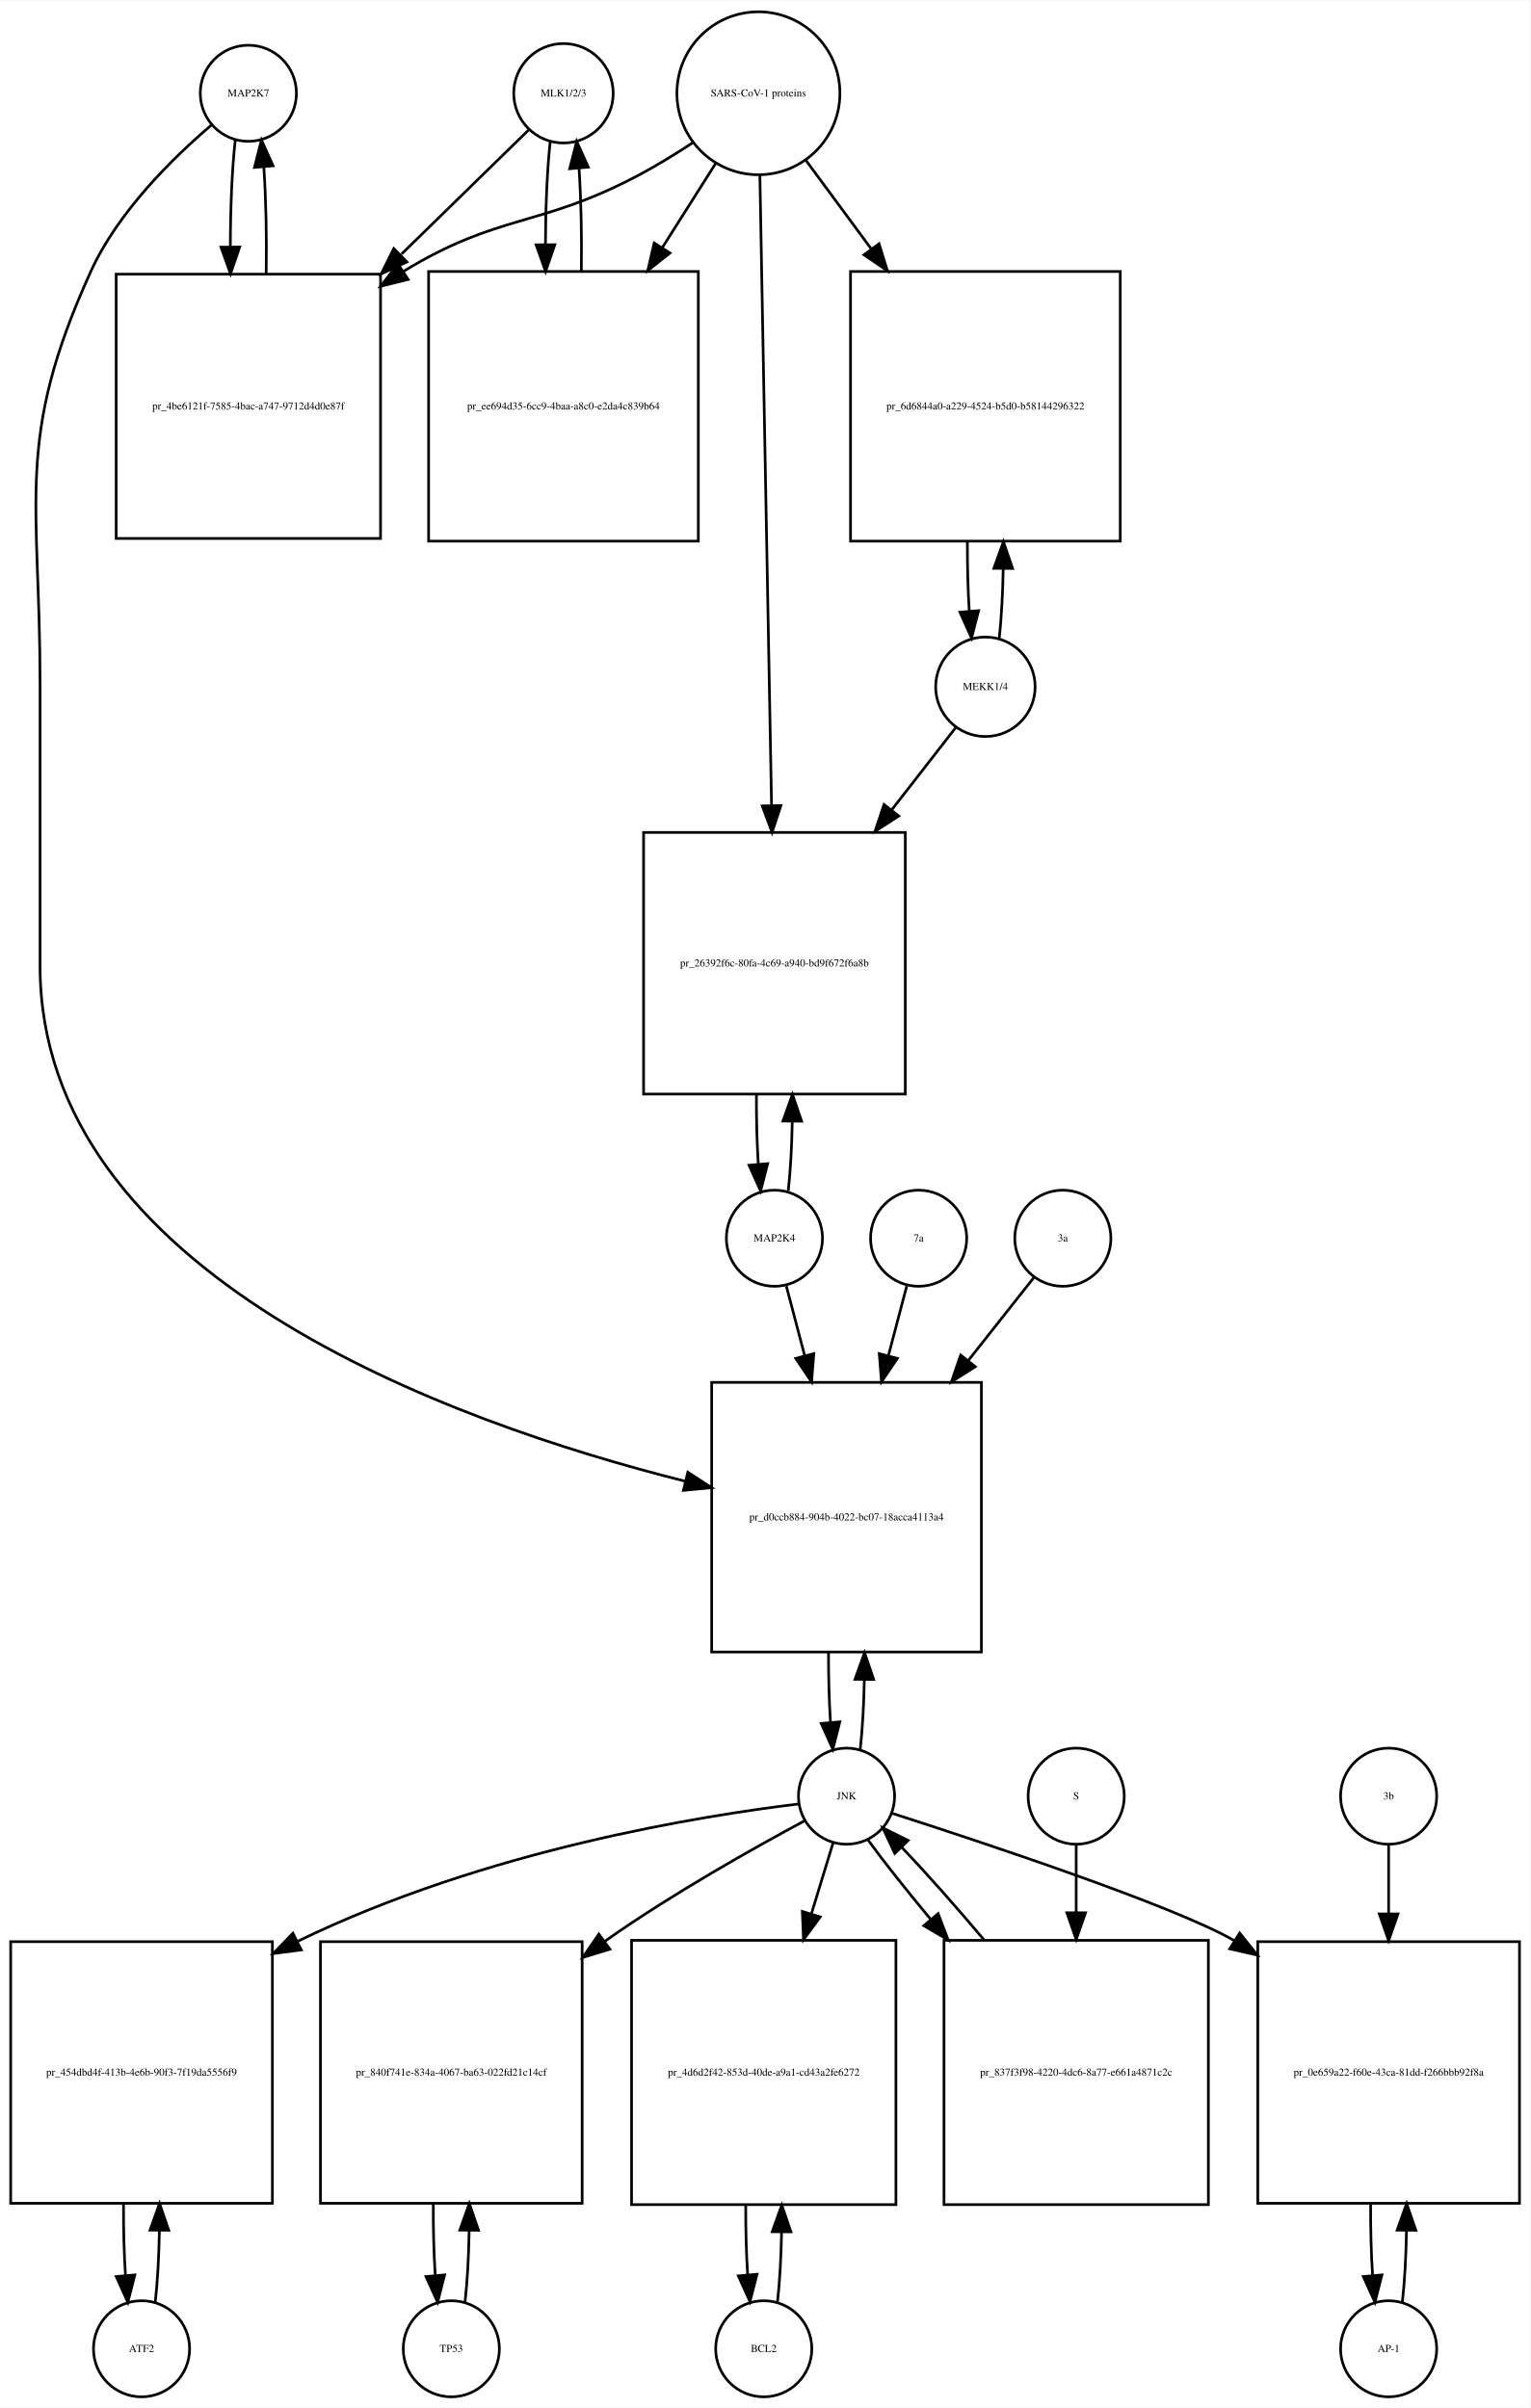
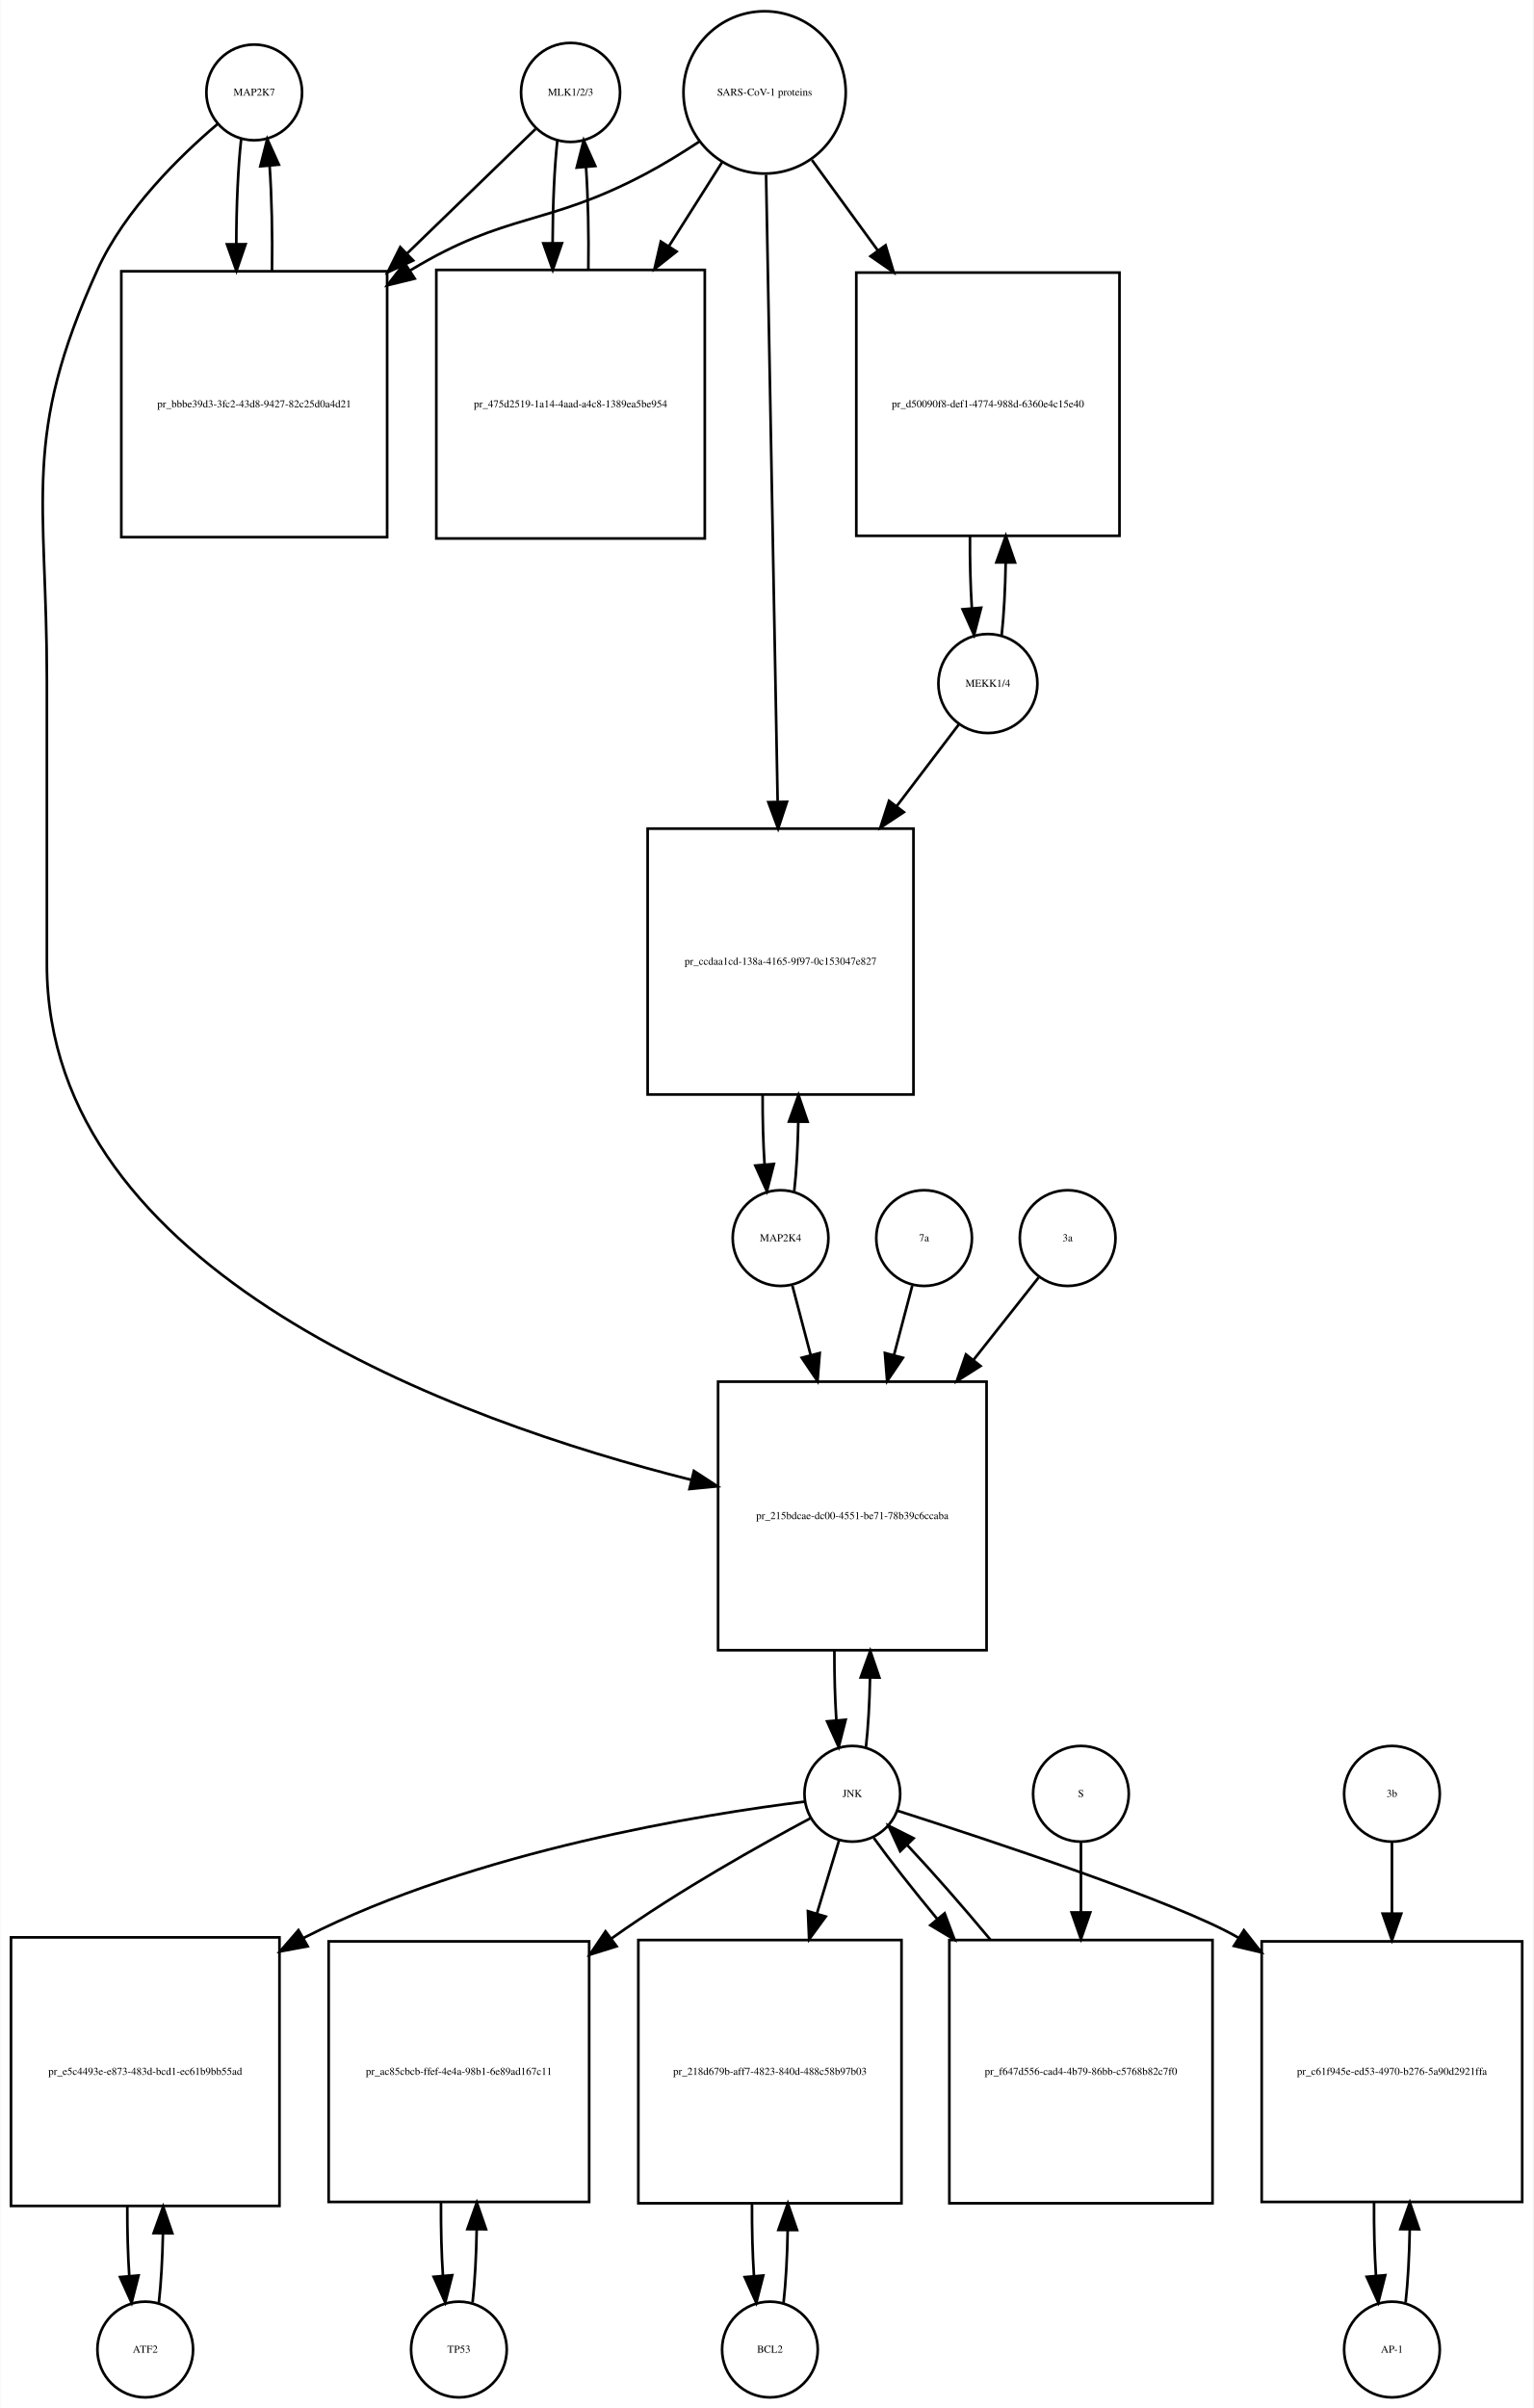
- <svg xmlns="http://www.w3.org/2000/svg" width="573pt" height="902pt" viewBox="0.00 0.00 573.00 901.64">
-   <g id="graph0" class="graph" transform="scale(1 1) rotate(0) translate(4 897.641)">
-     <polygon fill="white" stroke="none" points="-4,4 -4,-897.641 569,-897.641 569,4 -4,4" />
+ <svg xmlns="http://www.w3.org/2000/svg" width="577pt" height="906pt" viewBox="0.00 0.00 576.50 905.64">
+   <g id="graph0" class="graph" transform="scale(1 1) rotate(0) translate(4 901.641)">
+     <polygon fill="white" stroke="none" points="-4,4 -4,-901.641 572.5,-901.641 572.5,4 -4,4" />
    <g id="node1" class="node">
-       <ellipse fill="none" stroke="black" cx="89" cy="-862.882" rx="18" ry="18" />
-       <text text-anchor="middle" x="89" y="-861.682" font-family="Times,serif" font-size="4.00">MAP2K7</text>
+       <ellipse fill="none" stroke="black" cx="91.5" cy="-866.882" rx="18" ry="18" />
+       <text text-anchor="middle" x="91.5" y="-865.682" font-family="Times,serif" font-size="4.00">MAP2K7</text>
    </g>
    <g id="node2" class="node">
-       <polygon fill="none" stroke="black" points="138.5,-795.123 39.5,-795.123 39.5,-696.123 138.5,-696.123 138.5,-795.123" />
-       <text text-anchor="middle" x="89" y="-744.423" font-family="Times,serif" font-size="4.00">pr_4be6121f-7585-4bac-a747-9712d4d0e87f</text>
+       <polygon fill="none" stroke="black" points="141.5,-799.623 41.5,-799.623 41.5,-699.623 141.5,-699.623 141.5,-799.623" />
+       <text text-anchor="middle" x="91.5" y="-748.423" font-family="Times,serif" font-size="4.00">pr_bbbe39d3-3fc2-43d8-9427-82c25d0a4d21</text>
    </g>
    <g id="edge1" class="edge">
-       <path fill="none" stroke="black" d="M84.099,-845.368C82.898,-834.697 82.282,-820.101 82.251,-805.405" />
-       <polygon fill="black" stroke="black" points="85.752,-805.287 82.324,-795.262 78.752,-805.237 85.752,-805.287" />
+       <path fill="none" stroke="black" d="M86.599,-849.368C85.409,-838.798 84.793,-824.377 84.752,-809.823" />
+       <polygon fill="black" stroke="black" points="88.252,-809.793 84.815,-799.771 81.252,-809.749 88.252,-809.793" />
    </g>
    <g id="node20" class="node">
-       <polygon fill="none" stroke="black" points="363.5,-380 262.5,-380 262.5,-279 363.5,-279 363.5,-380" />
-       <text text-anchor="middle" x="313" y="-328.3" font-family="Times,serif" font-size="4.00">pr_d0ccb884-904b-4022-bc07-18acca4113a4</text>
+       <polygon fill="none" stroke="black" points="367,-382 266,-382 266,-281 367,-281 367,-382" />
+       <text text-anchor="middle" x="316.5" y="-330.3" font-family="Times,serif" font-size="4.00">pr_215bdcae-dc00-4551-be71-78b39c6ccaba</text>
    </g>
    <g id="edge2" class="edge">
-       <path fill="none" stroke="black" d="M75.138,-850.944C61.18,-839.067 40.286,-818.742 30,-796.123 1.35,-733.12 11,-710.773 11,-641.562 11,-641.562 11,-641.562 11,-536 11,-420.283 164.426,-365.123 252.565,-342.982" />
-       <polygon fill="black" stroke="black" points="253.568,-346.341 262.452,-340.568 251.907,-339.54 253.568,-346.341" />
+       <path fill="none" stroke="black" d="M77.638,-854.944C63.68,-843.067 42.786,-822.742 32.5,-800.123 3.85,-737.12 13.5,-714.773 13.5,-645.562 13.5,-645.562 13.5,-645.562 13.5,-539 13.5,-422.843 167.434,-367.362 255.865,-345.074" />
+       <polygon fill="black" stroke="black" points="256.905,-348.422 265.785,-342.643 255.239,-341.624 256.905,-348.422" />
    </g>
    <g id="edge3" class="edge">
-       <path fill="none" stroke="black" d="M95.676,-795.262C95.902,-808.962 95.608,-823.356 94.794,-835.246" />
-       <polygon fill="black" stroke="black" points="91.294,-835.099 93.901,-845.368 98.266,-835.715 91.294,-835.099" />
+       <path fill="none" stroke="black" d="M98.185,-799.771C98.395,-813.357 98.096,-827.587 97.287,-839.349" />
+       <polygon fill="black" stroke="black" points="93.796,-839.099 96.401,-849.368 100.768,-839.716 93.796,-839.099" />
    </g>
    <g id="node3" class="node">
-       <ellipse fill="none" stroke="black" cx="207" cy="-862.882" rx="18.623" ry="18.623" />
-       <text text-anchor="middle" x="207" y="-861.682" font-family="Times,serif" font-size="4.00">MLK1/2/3</text>
+       <ellipse fill="none" stroke="black" cx="210.5" cy="-866.882" rx="18.623" ry="18.623" />
+       <text text-anchor="middle" x="210.5" y="-865.682" font-family="Times,serif" font-size="4.00">MLK1/2/3</text>
    </g>
    <g id="edge4" class="edge">
-       <path fill="none" stroke="black" d="M193.921,-849.107C182.213,-837.671 164.19,-820.066 146.366,-802.656" />
-       <polygon fill="black" stroke="black" points="148.357,-799.709 138.758,-795.225 143.466,-804.717 148.357,-799.709" />
+       <path fill="none" stroke="black" d="M197.31,-853.107C185.397,-841.568 167.002,-823.751 148.87,-806.19" />
+       <polygon fill="black" stroke="black" points="151.298,-803.669 141.68,-799.225 146.428,-808.697 151.298,-803.669" />
    </g>
    <g id="node5" class="node">
-       <polygon fill="none" stroke="black" points="257.5,-796.123 156.5,-796.123 156.5,-695.123 257.5,-695.123 257.5,-796.123" />
-       <text text-anchor="middle" x="207" y="-744.423" font-family="Times,serif" font-size="4.00">pr_ee694d35-6cc9-4baa-a8c0-e2da4c839b64</text>
+       <polygon fill="none" stroke="black" points="261,-800.123 160,-800.123 160,-699.123 261,-699.123 261,-800.123" />
+       <text text-anchor="middle" x="210.5" y="-748.423" font-family="Times,serif" font-size="4.00">pr_475d2519-1a14-4aad-a4c8-1389ea5be954</text>
    </g>
    <g id="edge5" class="edge">
-       <path fill="none" stroke="black" d="M202.045,-844.875C200.906,-834.495 200.309,-820.537 200.254,-806.407" />
-       <polygon fill="black" stroke="black" points="203.756,-806.155 200.31,-796.136 196.756,-806.117 203.756,-806.155" />
+       <path fill="none" stroke="black" d="M205.545,-848.875C204.406,-838.495 203.809,-824.537 203.754,-810.407" />
+       <polygon fill="black" stroke="black" points="207.256,-810.155 203.81,-800.136 200.256,-810.117 207.256,-810.155" />
    </g>
    <g id="node4" class="node">
-       <ellipse fill="none" stroke="black" cx="280" cy="-862.882" rx="30.52" ry="30.52" />
-       <text text-anchor="middle" x="280" y="-861.682" font-family="Times,serif" font-size="4.00">SARS-CoV-1 proteins</text>
+       <ellipse fill="none" stroke="black" cx="283.5" cy="-866.882" rx="30.52" ry="30.52" />
+       <text text-anchor="middle" x="283.5" y="-865.682" font-family="Times,serif" font-size="4.00">SARS-CoV-1 proteins</text>
    </g>
    <g id="edge6" class="edge">
-       <path fill="none" stroke="black" d="M255.304,-844.302C248.847,-840.056 241.79,-835.713 235,-832.123 197.642,-812.374 183.083,-818.117 147,-796.123 146.912,-796.069 146.823,-796.015 146.735,-795.961" />
-       <polygon fill="black" stroke="black" points="148.828,-793.148 138.546,-790.592 144.989,-799.002 148.828,-793.148" />
+       <path fill="none" stroke="black" d="M258.804,-848.302C252.347,-844.056 245.29,-839.713 238.5,-836.123 201.142,-816.374 186.675,-821.965 150.5,-800.123 150.407,-800.067 150.314,-800.011 150.221,-799.954" />
+       <polygon fill="black" stroke="black" points="151.883,-796.86 141.591,-794.344 148.068,-802.729 151.883,-796.86" />
    </g>
    <g id="edge7" class="edge">
-       <path fill="none" stroke="black" d="M263.98,-836.588C258.027,-827.189 250.999,-816.092 243.949,-804.961" />
-       <polygon fill="black" stroke="black" points="246.878,-803.045 238.57,-796.469 240.964,-806.79 246.878,-803.045" />
+       <path fill="none" stroke="black" d="M267.48,-840.588C261.527,-831.189 254.499,-820.092 247.449,-808.961" />
+       <polygon fill="black" stroke="black" points="250.378,-807.045 242.07,-800.469 244.464,-810.79 250.378,-807.045" />
    </g>
    <g id="node17" class="node">
-       <polygon fill="none" stroke="black" points="415.5,-796.123 314.5,-796.123 314.5,-695.123 415.5,-695.123 415.5,-796.123" />
-       <text text-anchor="middle" x="365" y="-744.423" font-family="Times,serif" font-size="4.00">pr_6d6844a0-a229-4524-b5d0-b58144296322</text>
+       <polygon fill="none" stroke="black" points="417,-799.123 318,-799.123 318,-700.123 417,-700.123 417,-799.123" />
+       <text text-anchor="middle" x="367.5" y="-748.423" font-family="Times,serif" font-size="4.00">pr_d50090f8-def1-4774-988d-6360e4c15e40</text>
    </g>
    <g id="edge8" class="edge">
-       <path fill="none" stroke="black" d="M297.819,-837.72C305.018,-827.959 313.662,-816.237 322.317,-804.501" />
-       <polygon fill="black" stroke="black" points="325.174,-806.524 328.292,-796.399 319.54,-802.369 325.174,-806.524" />
+       <path fill="none" stroke="black" d="M301.314,-841.439C308.592,-831.452 317.34,-819.449 326.056,-807.49" />
+       <polygon fill="black" stroke="black" points="329.005,-809.385 332.067,-799.242 323.348,-805.262 329.005,-809.385" />
    </g>
    <g id="node19" class="node">
-       <polygon fill="none" stroke="black" points="335,-586 237,-586 237,-488 335,-488 335,-586" />
-       <text text-anchor="middle" x="286" y="-535.8" font-family="Times,serif" font-size="4.00">pr_26392f6c-80fa-4c69-a940-bd9f672f6a8b</text>
+       <polygon fill="none" stroke="black" points="339.5,-590 239.5,-590 239.5,-490 339.5,-490 339.5,-590" />
+       <text text-anchor="middle" x="289.5" y="-538.8" font-family="Times,serif" font-size="4.00">pr_ccdaa1cd-138a-4165-9f97-0c153047e827</text>
    </g>
    <g id="edge9" class="edge">
-       <path fill="none" stroke="black" d="M280.554,-831.993C281.544,-778.518 283.636,-665.603 284.92,-596.319" />
-       <polygon fill="black" stroke="black" points="288.425,-596.071 285.111,-586.008 281.426,-595.941 288.425,-596.071" />
+       <path fill="none" stroke="black" d="M284.054,-835.9C285.04,-782.485 287.119,-669.942 288.403,-600.372" />
+       <polygon fill="black" stroke="black" points="291.909,-600.075 288.595,-590.012 284.911,-599.946 291.909,-600.075" />
    </g>
    <g id="edge10" class="edge">
-       <path fill="none" stroke="black" d="M213.69,-796.136C213.886,-809.333 213.601,-823.11 212.836,-834.624" />
-       <polygon fill="black" stroke="black" points="209.324,-834.612 211.955,-844.875 216.299,-835.212 209.324,-834.612" />
+       <path fill="none" stroke="black" d="M217.19,-800.136C217.386,-813.333 217.101,-827.11 216.336,-838.624" />
+       <polygon fill="black" stroke="black" points="212.824,-838.612 215.455,-848.875 219.799,-839.212 212.824,-838.612" />
    </g>
    <g id="node6" class="node">
-       <ellipse fill="none" stroke="black" cx="49" cy="-18" rx="18" ry="18" />
-       <text text-anchor="middle" x="49" y="-16.8" font-family="Times,serif" font-size="4.00">ATF2</text>
+       <ellipse fill="none" stroke="black" cx="50.5" cy="-18" rx="18" ry="18" />
+       <text text-anchor="middle" x="50.5" y="-16.8" font-family="Times,serif" font-size="4.00">ATF2</text>
    </g>
    <g id="node7" class="node">
-       <polygon fill="none" stroke="black" points="98,-170.5 7.10543e-15,-170.5 7.10543e-15,-72.5 98,-72.5 98,-170.5" />
-       <text text-anchor="middle" x="49" y="-120.3" font-family="Times,serif" font-size="4.00">pr_454dbd4f-413b-4e6b-90f3-7f19da5556f9</text>
+       <polygon fill="none" stroke="black" points="101,-173 0,-173 0,-72 101,-72 101,-173" />
+       <text text-anchor="middle" x="50.5" y="-121.3" font-family="Times,serif" font-size="4.00">pr_e5c4493e-e873-483d-bcd1-ec61b9bb55ad</text>
    </g>
    <g id="edge11" class="edge">
-       <path fill="none" stroke="black" d="M54.126,-35.405C54.987,-42.923 55.506,-52.335 55.682,-62.135" />
-       <polygon fill="black" stroke="black" points="52.184,-62.446 55.742,-72.425 59.184,-62.405 52.184,-62.446" />
+       <path fill="none" stroke="black" d="M55.628,-35.582C56.462,-42.947 56.975,-52.111 57.166,-61.684" />
+       <polygon fill="black" stroke="black" points="53.666,-61.78 57.247,-71.751 60.666,-61.723 53.666,-61.78" />
    </g>
    <g id="edge12" class="edge">
-       <path fill="none" stroke="black" d="M42.258,-72.425C42.2,-63.162 42.443,-53.78 42.987,-45.517" />
-       <polygon fill="black" stroke="black" points="46.486,-45.672 43.874,-35.405 39.513,-45.06 46.486,-45.672" />
+       <path fill="none" stroke="black" d="M43.753,-71.751C43.722,-62.774 43.967,-53.735 44.489,-45.738" />
+       <polygon fill="black" stroke="black" points="47.993,-45.848 45.372,-35.582 41.019,-45.242 47.993,-45.848" />
    </g>
    <g id="node8" class="node">
-       <ellipse fill="none" stroke="black" cx="313" cy="-225" rx="18" ry="18" />
-       <text text-anchor="middle" x="313" y="-223.8" font-family="Times,serif" font-size="4.00">JNK</text>
+       <ellipse fill="none" stroke="black" cx="316.5" cy="-227" rx="18" ry="18" />
+       <text text-anchor="middle" x="316.5" y="-225.8" font-family="Times,serif" font-size="4.00">JNK</text>
    </g>
    <g id="edge13" class="edge">
-       <path fill="none" stroke="black" d="M294.969,-222.076C259.458,-217.743 178.412,-205.139 107.373,-170.597" />
-       <polygon fill="black" stroke="black" points="108.824,-167.409 98.317,-166.043 105.679,-173.663 108.824,-167.409" />
+       <path fill="none" stroke="black" d="M298.487,-224.041C261.49,-219.458 175.005,-205.832 110.5,-173 110.304,-172.9 110.109,-172.8 109.914,-172.699" />
+       <polygon fill="black" stroke="black" points="111.611,-169.638 101.192,-167.715 108.138,-175.716 111.611,-169.638" />
    </g>
    <g id="node10" class="node">
-       <polygon fill="none" stroke="black" points="214,-170.5 116,-170.5 116,-72.5 214,-72.5 214,-170.5" />
-       <text text-anchor="middle" x="165" y="-120.3" font-family="Times,serif" font-size="4.00">pr_840f741e-834a-4067-ba63-022fd21c14cf</text>
+       <polygon fill="none" stroke="black" points="217.5,-171.5 119.5,-171.5 119.5,-73.5 217.5,-73.5 217.5,-171.5" />
+       <text text-anchor="middle" x="168.5" y="-121.3" font-family="Times,serif" font-size="4.00">pr_ac85cbcb-ffef-4e4a-98b1-6e89ad167c11</text>
    </g>
    <g id="edge14" class="edge">
-       <path fill="none" stroke="black" d="M297.232,-215.742C278.874,-205.897 247.894,-188.559 223,-171 222.819,-170.872 222.638,-170.744 222.457,-170.616" />
-       <polygon fill="black" stroke="black" points="224.381,-167.687 214.248,-164.591 220.239,-173.33 224.381,-167.687" />
+       <path fill="none" stroke="black" d="M300.7,-217.786C282.313,-207.983 251.305,-190.684 226.5,-173 226.318,-172.87 226.136,-172.74 225.954,-172.61" />
+       <polygon fill="black" stroke="black" points="227.827,-169.641 217.714,-166.483 223.651,-175.259 227.827,-169.641" />
    </g>
    <g id="node12" class="node">
-       <polygon fill="none" stroke="black" points="331.5,-171 232.5,-171 232.5,-72 331.5,-72 331.5,-171" />
-       <text text-anchor="middle" x="282" y="-120.3" font-family="Times,serif" font-size="4.00">pr_4d6d2f42-853d-40de-a9a1-cd43a2fe6272</text>
+       <polygon fill="none" stroke="black" points="335,-172 236,-172 236,-73 335,-73 335,-172" />
+       <text text-anchor="middle" x="285.5" y="-121.3" font-family="Times,serif" font-size="4.00">pr_218d679b-aff7-4823-840d-488c58b97b03</text>
    </g>
    <g id="edge15" class="edge">
-       <path fill="none" stroke="black" d="M308.019,-207.692C305.734,-200.211 302.872,-190.839 299.889,-181.072" />
-       <polygon fill="black" stroke="black" points="303.151,-179.769 296.882,-171.227 296.456,-181.813 303.151,-179.769" />
+       <path fill="none" stroke="black" d="M311.519,-209.532C309.185,-201.812 306.247,-192.1 303.194,-182.004" />
+       <polygon fill="black" stroke="black" points="306.492,-180.818 300.247,-172.259 299.792,-182.844 306.492,-180.818" />
    </g>
    <g id="node14" class="node">
-       <polygon fill="none" stroke="black" points="565,-170.5 467,-170.5 467,-72.5 565,-72.5 565,-170.5" />
-       <text text-anchor="middle" x="516" y="-120.3" font-family="Times,serif" font-size="4.00">pr_0e659a22-f60e-43ca-81dd-f266bbb92f8a</text>
+       <polygon fill="none" stroke="black" points="568.5,-171.5 470.5,-171.5 470.5,-73.5 568.5,-73.5 568.5,-171.5" />
+       <text text-anchor="middle" x="519.5" y="-121.3" font-family="Times,serif" font-size="4.00">pr_c61f945e-ed53-4970-b276-5a90d2921ffa</text>
    </g>
    <g id="edge16" class="edge">
-       <path fill="none" stroke="black" d="M329.92,-218.631C363.082,-207.976 435.366,-184.062 458,-171 458.092,-170.947 458.185,-170.893 458.277,-170.84" />
-       <polygon fill="black" stroke="black" points="460.222,-173.751 466.831,-165.47 456.501,-167.822 460.222,-173.751" />
+       <path fill="none" stroke="black" d="M333.431,-220.651C366.614,-210.031 438.932,-186.176 461.5,-173 461.593,-172.946 461.686,-172.891 461.779,-172.837" />
+       <polygon fill="black" stroke="black" points="463.813,-175.691 470.371,-167.369 460.055,-169.785 463.813,-175.691" />
    </g>
    <g id="edge17" class="edge">
-       <path fill="none" stroke="black" d="M318.128,-242.582C318.962,-249.947 319.475,-259.111 319.665,-268.684" />
-       <polygon fill="black" stroke="black" points="316.166,-268.78 319.747,-278.751 323.166,-268.723 316.166,-268.78" />
+       <path fill="none" stroke="black" d="M321.628,-244.582C322.462,-251.947 322.975,-261.111 323.165,-270.684" />
+       <polygon fill="black" stroke="black" points="319.666,-270.78 323.247,-280.751 326.666,-270.723 319.666,-270.78" />
    </g>
    <g id="node23" class="node">
-       <polygon fill="none" stroke="black" points="448.5,-171 349.5,-171 349.5,-72 448.5,-72 448.5,-171" />
-       <text text-anchor="middle" x="399" y="-120.3" font-family="Times,serif" font-size="4.00">pr_837f3f98-4220-4dc6-8a77-e661a4871c2c</text>
+       <polygon fill="none" stroke="black" points="452,-172 353,-172 353,-73 452,-73 452,-172" />
+       <text text-anchor="middle" x="402.5" y="-121.3" font-family="Times,serif" font-size="4.00">pr_f647d556-cad4-4b79-86bb-c5768b82c7f0</text>
    </g>
    <g id="edge18" class="edge">
-       <path fill="none" stroke="black" d="M321.052,-208.584C326.948,-200.462 335.294,-189.943 344.364,-179.063" />
-       <polygon fill="black" stroke="black" points="347.302,-181.008 351.072,-171.106 341.95,-176.496 347.302,-181.008" />
+       <path fill="none" stroke="black" d="M324.552,-210.432C330.571,-202.06 339.142,-191.165 348.431,-179.934" />
+       <polygon fill="black" stroke="black" points="351.225,-182.05 354.954,-172.133 345.854,-177.56 351.225,-182.05" />
    </g>
    <g id="node9" class="node">
-       <ellipse fill="none" stroke="black" cx="165" cy="-18" rx="18" ry="18" />
-       <text text-anchor="middle" x="165" y="-16.8" font-family="Times,serif" font-size="4.00">TP53</text>
+       <ellipse fill="none" stroke="black" cx="168.5" cy="-18" rx="18" ry="18" />
+       <text text-anchor="middle" x="168.5" y="-16.8" font-family="Times,serif" font-size="4.00">TP53</text>
    </g>
    <g id="edge19" class="edge">
-       <path fill="none" stroke="black" d="M170.126,-35.405C170.987,-42.923 171.506,-52.335 171.682,-62.135" />
-       <polygon fill="black" stroke="black" points="168.184,-62.446 171.742,-72.425 175.184,-62.405 168.184,-62.446" />
+       <path fill="none" stroke="black" d="M173.639,-35.679C174.509,-43.399 175.026,-53.079 175.192,-63.133" />
+       <polygon fill="black" stroke="black" points="171.692,-63.268 175.24,-73.251 178.692,-63.235 171.692,-63.268" />
    </g>
    <g id="edge20" class="edge">
-       <path fill="none" stroke="black" d="M158.258,-72.425C158.201,-63.162 158.443,-53.78 158.987,-45.517" />
-       <polygon fill="black" stroke="black" points="162.486,-45.672 159.874,-35.405 155.513,-45.06 162.486,-45.672" />
+       <path fill="none" stroke="black" d="M161.76,-73.251C161.695,-63.759 161.94,-54.129 162.494,-45.669" />
+       <polygon fill="black" stroke="black" points="165.983,-45.944 163.361,-35.679 159.009,-45.338 165.983,-45.944" />
    </g>
    <g id="node11" class="node">
-       <ellipse fill="none" stroke="black" cx="282" cy="-18" rx="18" ry="18" />
-       <text text-anchor="middle" x="282" y="-16.8" font-family="Times,serif" font-size="4.00">BCL2</text>
+       <ellipse fill="none" stroke="black" cx="285.5" cy="-18" rx="18" ry="18" />
+       <text text-anchor="middle" x="285.5" y="-16.8" font-family="Times,serif" font-size="4.00">BCL2</text>
    </g>
    <g id="edge21" class="edge">
-       <path fill="none" stroke="black" d="M287.154,-35.647C287.988,-43.033 288.495,-52.212 288.675,-61.78" />
-       <polygon fill="black" stroke="black" points="285.176,-61.855 288.745,-71.831 292.176,-61.807 285.176,-61.855" />
+       <path fill="none" stroke="black" d="M290.626,-35.566C291.496,-43.238 292.017,-52.864 292.187,-62.873" />
+       <polygon fill="black" stroke="black" points="288.688,-62.971 292.242,-72.951 295.688,-62.933 288.688,-62.971" />
    </g>
    <g id="edge22" class="edge">
-       <path fill="none" stroke="black" d="M275.255,-71.831C275.212,-62.877 275.449,-53.836 275.967,-45.826" />
-       <polygon fill="black" stroke="black" points="279.472,-45.911 276.846,-35.647 272.498,-45.308 279.472,-45.911" />
+       <path fill="none" stroke="black" d="M278.758,-72.951C278.701,-63.597 278.943,-54.122 279.487,-45.779" />
+       <polygon fill="black" stroke="black" points="282.995,-45.832 280.374,-35.566 276.021,-45.226 282.995,-45.832" />
    </g>
    <g id="node13" class="node">
-       <ellipse fill="none" stroke="black" cx="516" cy="-18" rx="18" ry="18" />
-       <text text-anchor="middle" x="516" y="-16.8" font-family="Times,serif" font-size="4.00">AP-1</text>
+       <ellipse fill="none" stroke="black" cx="519.5" cy="-18" rx="18" ry="18" />
+       <text text-anchor="middle" x="519.5" y="-16.8" font-family="Times,serif" font-size="4.00">AP-1</text>
    </g>
    <g id="edge23" class="edge">
-       <path fill="none" stroke="black" d="M521.126,-35.405C521.987,-42.923 522.506,-52.335 522.682,-62.135" />
-       <polygon fill="black" stroke="black" points="519.184,-62.446 522.742,-72.425 526.184,-62.405 519.184,-62.446" />
+       <path fill="none" stroke="black" d="M524.639,-35.679C525.509,-43.399 526.026,-53.079 526.192,-63.133" />
+       <polygon fill="black" stroke="black" points="522.692,-63.268 526.24,-73.251 529.692,-63.235 522.692,-63.268" />
    </g>
    <g id="edge24" class="edge">
-       <path fill="none" stroke="black" d="M509.258,-72.425C509.201,-63.162 509.443,-53.78 509.987,-45.517" />
-       <polygon fill="black" stroke="black" points="513.486,-45.672 510.874,-35.405 506.513,-45.06 513.486,-45.672" />
+       <path fill="none" stroke="black" d="M512.76,-73.251C512.695,-63.759 512.94,-54.129 513.494,-45.669" />
+       <polygon fill="black" stroke="black" points="516.983,-45.944 514.361,-35.679 510.009,-45.338 516.983,-45.944" />
    </g>
    <g id="node15" class="node">
-       <ellipse fill="none" stroke="black" cx="516" cy="-225" rx="18" ry="18" />
-       <text text-anchor="middle" x="516" y="-223.8" font-family="Times,serif" font-size="4.00">3b</text>
+       <ellipse fill="none" stroke="black" cx="519.5" cy="-227" rx="18" ry="18" />
+       <text text-anchor="middle" x="519.5" y="-225.8" font-family="Times,serif" font-size="4.00">3b</text>
    </g>
    <g id="edge25" class="edge">
-       <path fill="none" stroke="black" d="M516,-206.782C516,-199.472 516,-190.481 516,-181.125" />
-       <polygon fill="black" stroke="black" points="519.5,-180.89 516,-170.89 512.5,-180.89 519.5,-180.89" />
+       <path fill="none" stroke="black" d="M519.5,-208.612C519.5,-201.067 519.5,-191.748 519.5,-182.075" />
+       <polygon fill="black" stroke="black" points="523,-181.924 519.5,-171.924 516,-181.924 523,-181.924" />
    </g>
    <g id="node16" class="node">
-       <ellipse fill="none" stroke="black" cx="365" cy="-640.562" rx="18.623" ry="18.623" />
-       <text text-anchor="middle" x="365" y="-639.362" font-family="Times,serif" font-size="4.00">MEKK1/4</text>
+       <ellipse fill="none" stroke="black" cx="367.5" cy="-644.562" rx="18.623" ry="18.623" />
+       <text text-anchor="middle" x="367.5" y="-643.362" font-family="Times,serif" font-size="4.00">MEKK1/4</text>
    </g>
    <g id="edge26" class="edge">
-       <path fill="none" stroke="black" d="M370.193,-658.823C371.001,-666.233 371.494,-675.373 371.674,-684.897" />
-       <polygon fill="black" stroke="black" points="368.174,-684.929 371.746,-694.904 375.173,-684.878 368.174,-684.929" />
+       <path fill="none" stroke="black" d="M372.692,-662.812C373.534,-670.534 374.035,-680.135 374.194,-690.092" />
+       <polygon fill="black" stroke="black" points="370.694,-690.126 374.24,-700.11 377.694,-690.094 370.694,-690.126" />
    </g>
    <g id="edge27" class="edge">
-       <path fill="none" stroke="black" d="M354.015,-625.44C347.539,-617.114 338.874,-605.974 329.901,-594.439" />
-       <polygon fill="black" stroke="black" points="332.566,-592.164 323.663,-586.42 327.041,-596.462 332.566,-592.164" />
+       <path fill="none" stroke="black" d="M356.654,-629.301C350.328,-620.983 341.886,-609.882 333.128,-598.366" />
+       <polygon fill="black" stroke="black" points="335.876,-596.197 327.036,-590.356 330.304,-600.435 335.876,-596.197" />
    </g>
    <g id="edge28" class="edge">
-       <path fill="none" stroke="black" d="M358.254,-694.904C358.217,-685.986 358.451,-676.995 358.954,-669.003" />
-       <polygon fill="black" stroke="black" points="362.459,-669.08 359.807,-658.823 355.484,-668.495 362.459,-669.08" />
+       <path fill="none" stroke="black" d="M360.76,-700.11C360.697,-690.817 360.927,-681.392 361.451,-673.051" />
+       <polygon fill="black" stroke="black" points="364.961,-673.069 362.308,-662.812 357.986,-672.485 364.961,-673.069" />
    </g>
    <g id="node18" class="node">
-       <ellipse fill="none" stroke="black" cx="286" cy="-434" rx="18" ry="18" />
-       <text text-anchor="middle" x="286" y="-432.8" font-family="Times,serif" font-size="4.00">MAP2K4</text>
+       <ellipse fill="none" stroke="black" cx="289.5" cy="-436" rx="18" ry="18" />
+       <text text-anchor="middle" x="289.5" y="-434.8" font-family="Times,serif" font-size="4.00">MAP2K4</text>
    </g>
    <g id="edge29" class="edge">
-       <path fill="none" stroke="black" d="M291.166,-451.678C292,-459.074 292.505,-468.261 292.68,-477.824" />
-       <polygon fill="black" stroke="black" points="289.18,-477.889 292.743,-487.866 296.18,-477.845 289.18,-477.889" />
+       <path fill="none" stroke="black" d="M294.641,-453.615C295.475,-460.991 295.985,-470.162 296.171,-479.733" />
+       <polygon fill="black" stroke="black" points="292.671,-479.819 296.246,-489.793 299.671,-479.767 292.671,-479.819" />
    </g>
    <g id="edge30" class="edge">
-       <path fill="none" stroke="black" d="M290.459,-416.074C292.393,-408.731 294.785,-399.648 297.282,-390.17" />
-       <polygon fill="black" stroke="black" points="300.744,-390.768 299.907,-380.207 293.975,-388.985 300.744,-390.768" />
+       <path fill="none" stroke="black" d="M293.959,-418.074C295.893,-410.731 298.285,-401.648 300.782,-392.17" />
+       <polygon fill="black" stroke="black" points="304.244,-392.768 303.407,-382.207 297.475,-390.985 304.244,-392.768" />
    </g>
    <g id="edge31" class="edge">
-       <path fill="none" stroke="black" d="M279.257,-487.866C279.207,-478.924 279.44,-469.883 279.955,-461.867" />
-       <polygon fill="black" stroke="black" points="283.462,-461.942 280.834,-451.678 276.488,-461.34 283.462,-461.942" />
+       <path fill="none" stroke="black" d="M282.754,-489.793C282.717,-480.826 282.958,-471.786 283.478,-463.783" />
+       <polygon fill="black" stroke="black" points="286.982,-463.88 284.359,-453.615 280.009,-463.275 286.982,-463.88" />
    </g>
    <g id="edge32" class="edge">
-       <path fill="none" stroke="black" d="M306.253,-278.751C306.222,-269.774 306.467,-260.735 306.989,-252.738" />
-       <polygon fill="black" stroke="black" points="310.493,-252.848 307.872,-242.582 303.519,-252.242 310.493,-252.848" />
+       <path fill="none" stroke="black" d="M309.753,-280.751C309.722,-271.774 309.967,-262.735 310.489,-254.738" />
+       <polygon fill="black" stroke="black" points="313.993,-254.848 311.372,-244.582 307.019,-254.242 313.993,-254.848" />
    </g>
    <g id="node21" class="node">
-       <ellipse fill="none" stroke="black" cx="340" cy="-434" rx="18" ry="18" />
-       <text text-anchor="middle" x="340" y="-432.8" font-family="Times,serif" font-size="4.00">7a</text>
+       <ellipse fill="none" stroke="black" cx="343.5" cy="-436" rx="18" ry="18" />
+       <text text-anchor="middle" x="343.5" y="-434.8" font-family="Times,serif" font-size="4.00">7a</text>
    </g>
    <g id="edge33" class="edge">
-       <path fill="none" stroke="black" d="M335.541,-416.074C333.607,-408.731 331.215,-399.648 328.718,-390.17" />
-       <polygon fill="black" stroke="black" points="332.025,-388.985 326.093,-380.207 325.256,-390.768 332.025,-388.985" />
+       <path fill="none" stroke="black" d="M339.041,-418.074C337.107,-410.731 334.715,-401.648 332.218,-392.17" />
+       <polygon fill="black" stroke="black" points="335.525,-390.985 329.593,-382.207 328.756,-392.768 335.525,-390.985" />
    </g>
    <g id="node22" class="node">
-       <ellipse fill="none" stroke="black" cx="394" cy="-434" rx="18" ry="18" />
-       <text text-anchor="middle" x="394" y="-432.8" font-family="Times,serif" font-size="4.00">3a</text>
+       <ellipse fill="none" stroke="black" cx="397.5" cy="-436" rx="18" ry="18" />
+       <text text-anchor="middle" x="397.5" y="-434.8" font-family="Times,serif" font-size="4.00">3a</text>
    </g>
    <g id="edge34" class="edge">
-       <path fill="none" stroke="black" d="M383.076,-419.176C376.55,-410.918 367.771,-399.809 358.638,-388.252" />
-       <polygon fill="black" stroke="black" points="361.228,-385.885 352.282,-380.209 355.736,-390.225 361.228,-385.885" />
+       <path fill="none" stroke="black" d="M386.576,-421.176C380.05,-412.918 371.271,-401.809 362.138,-390.252" />
+       <polygon fill="black" stroke="black" points="364.728,-387.885 355.782,-382.209 359.236,-392.225 364.728,-387.885" />
    </g>
    <g id="edge35" class="edge">
-       <path fill="none" stroke="black" d="M364.602,-171.058C354.113,-183.512 342.931,-196.144 333.606,-205.943" />
-       <polygon fill="black" stroke="black" points="331.061,-203.54 326.574,-213.138 336.067,-208.433 331.061,-203.54" />
+       <path fill="none" stroke="black" d="M368.5,-172.058C357.925,-184.756 346.609,-197.675 337.181,-207.686" />
+       <polygon fill="black" stroke="black" points="334.512,-205.41 330.074,-215.031 339.543,-210.278 334.512,-205.41" />
    </g>
    <g id="node24" class="node">
-       <ellipse fill="none" stroke="black" cx="399" cy="-225" rx="18" ry="18" />
-       <text text-anchor="middle" x="399" y="-223.8" font-family="Times,serif" font-size="4.00">S</text>
+       <ellipse fill="none" stroke="black" cx="402.5" cy="-227" rx="18" ry="18" />
+       <text text-anchor="middle" x="402.5" y="-225.8" font-family="Times,serif" font-size="4.00">S</text>
    </g>
    <g id="edge36" class="edge">
-       <path fill="none" stroke="black" d="M399,-206.782C399,-199.555 399,-190.685 399,-181.444" />
-       <polygon fill="black" stroke="black" points="402.5,-181.329 399,-171.329 395.5,-181.329 402.5,-181.329" />
+       <path fill="none" stroke="black" d="M402.5,-208.612C402.5,-201.151 402.5,-191.958 402.5,-182.401" />
+       <polygon fill="black" stroke="black" points="406,-182.367 402.5,-172.367 399,-182.367 406,-182.367" />
    </g>
  </g>
</svg>
